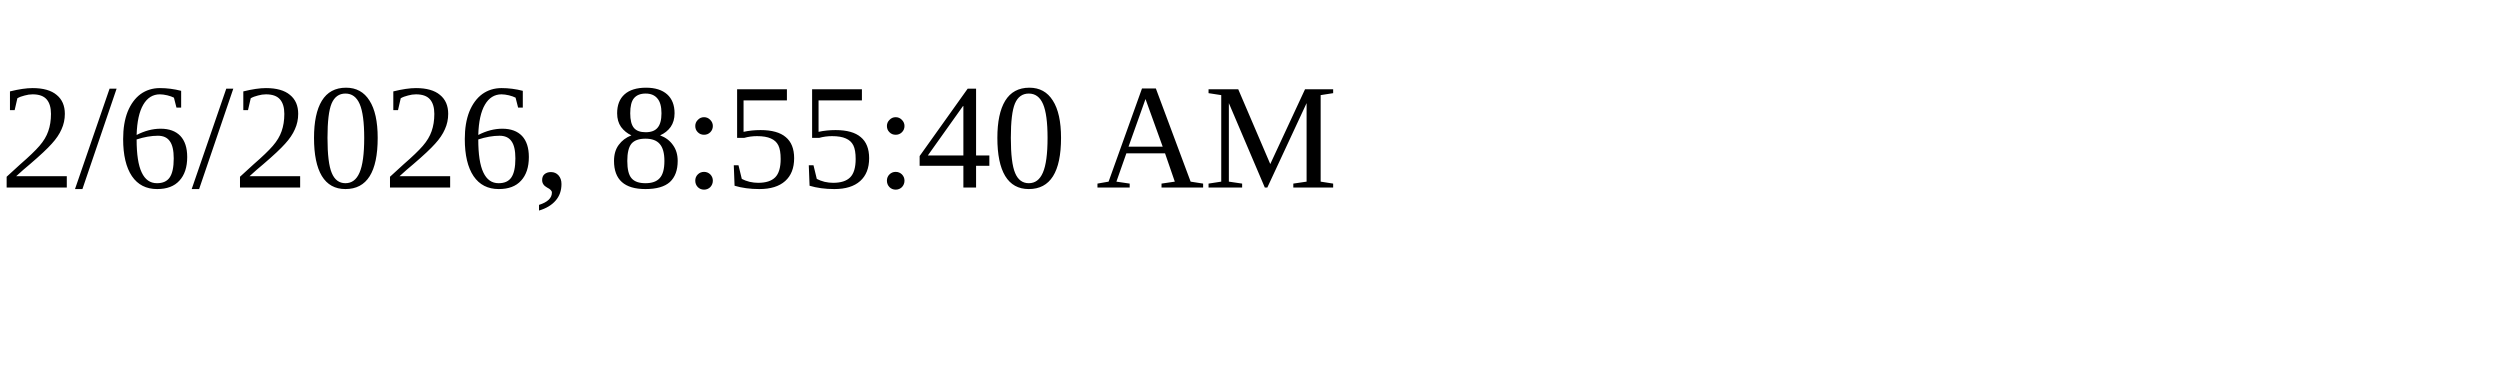
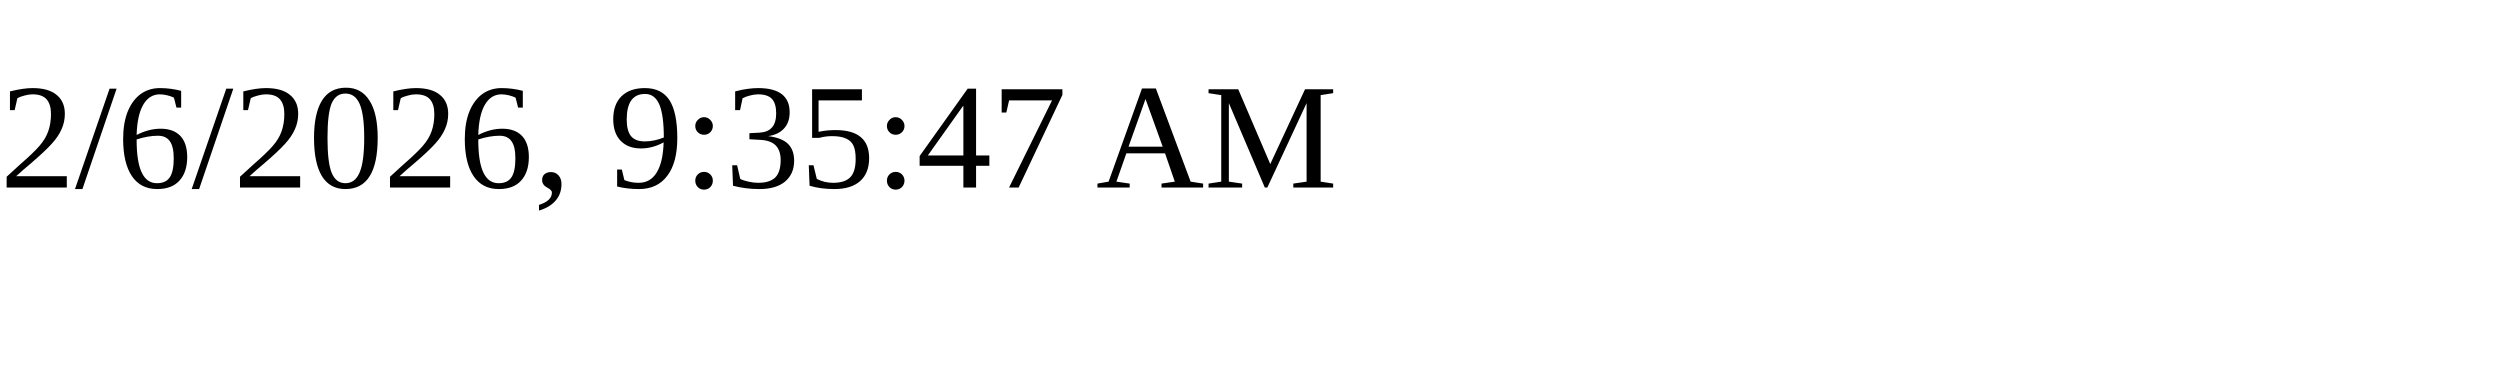
<svg xmlns="http://www.w3.org/2000/svg" height="30" width="200">
-   <text x="0" y="15">2/6/2026, 8:55:40 AM</text>
+   <text x="0" y="15">2/6/2026, 9:35:47 AM</text>
</svg>
